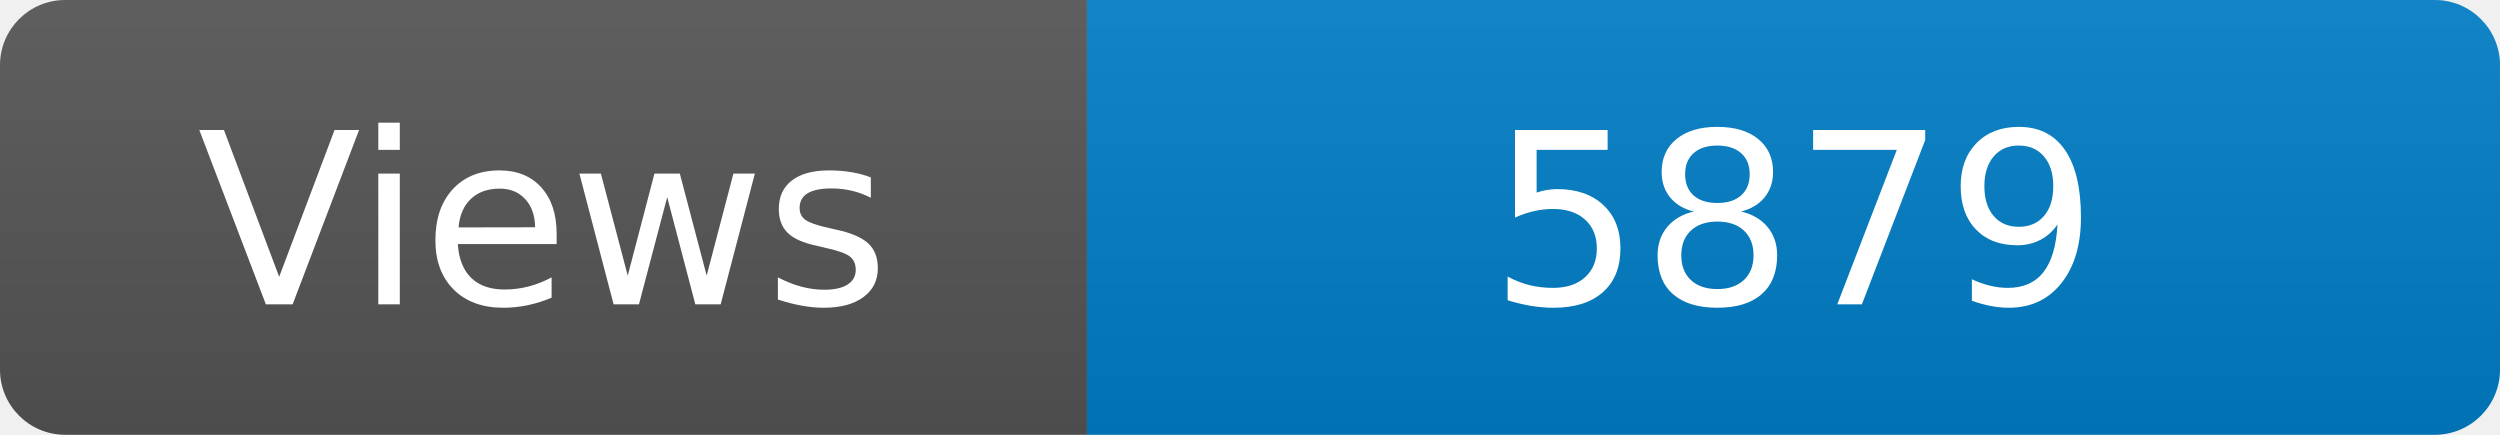
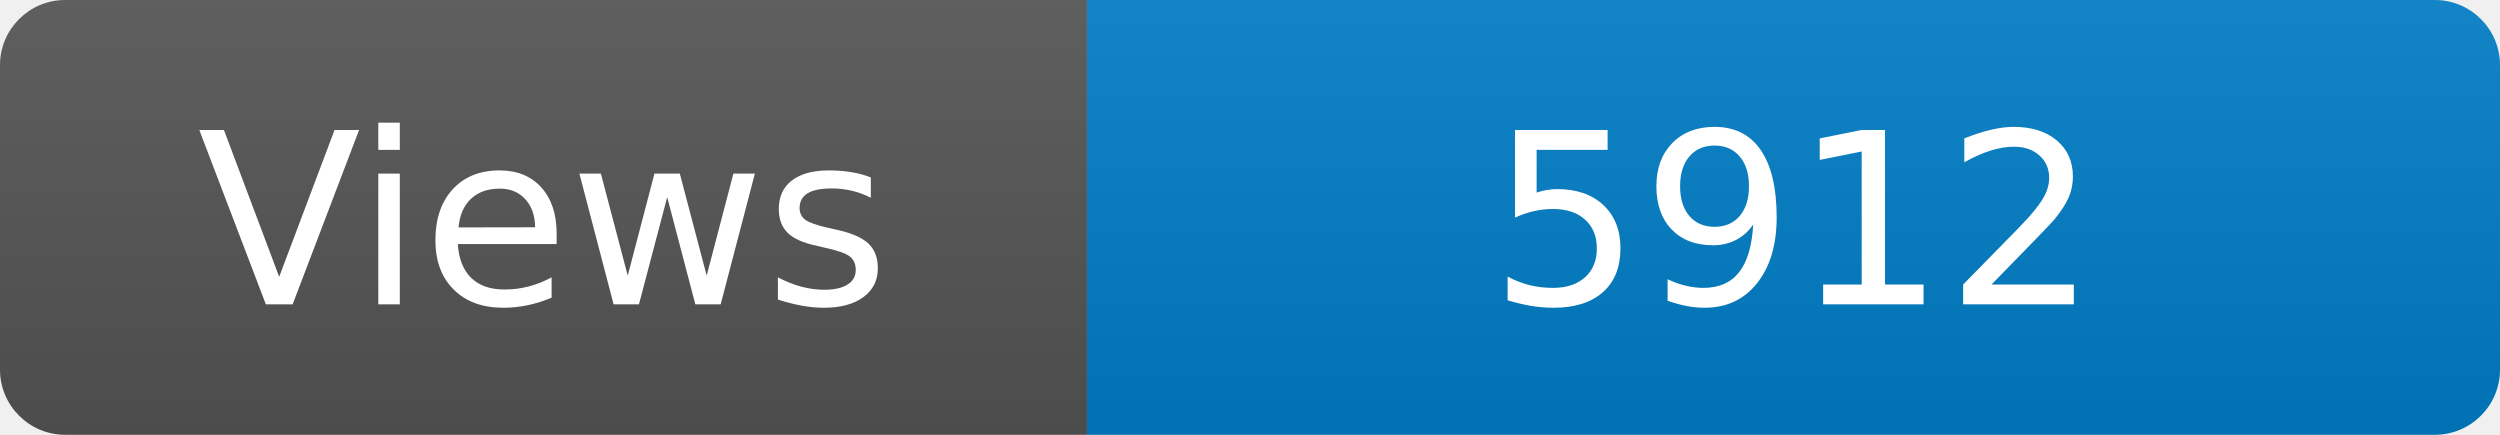
<svg xmlns="http://www.w3.org/2000/svg" width="115" height="20" role="img" aria-label="Maintained?: yes">
  <linearGradient id="s" x2="0" y2="100%">
    <stop offset="0" stop-color="#bbb" stop-opacity=".1" />
    <stop offset="1" stop-opacity=".1" />
  </linearGradient>
  <clipPath id="r">
    <rect width="115" height="20" rx="3" fill="#fff" />
  </clipPath>
  <g clip-path="url(#r)">
    <rect width="50" height="20" fill="#555" />
    <rect x="50" width="160" height="20" fill="#007ec6" />
    <rect width="115" height="20" fill="url(#s)" />
  </g>
  <g fill="#fff" text-anchor="middle" font-family="Verdana,Geneva,DejaVu Sans,sans-serif" font-size="110">
    <text x="250" y="140" transform="scale(.1)" fill="#fff">Views</text>
-     <text x="825" y="140" transform="scale(.1)" fill="#fff">5879</text>
+     <text x="825" y="140" transform="scale(.1)" fill="#fff">5912</text>
  </g>
</svg>
